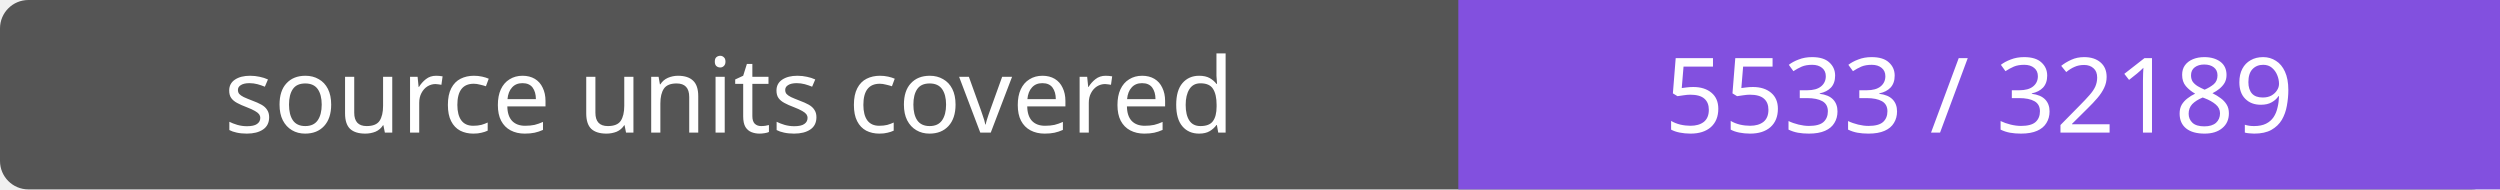
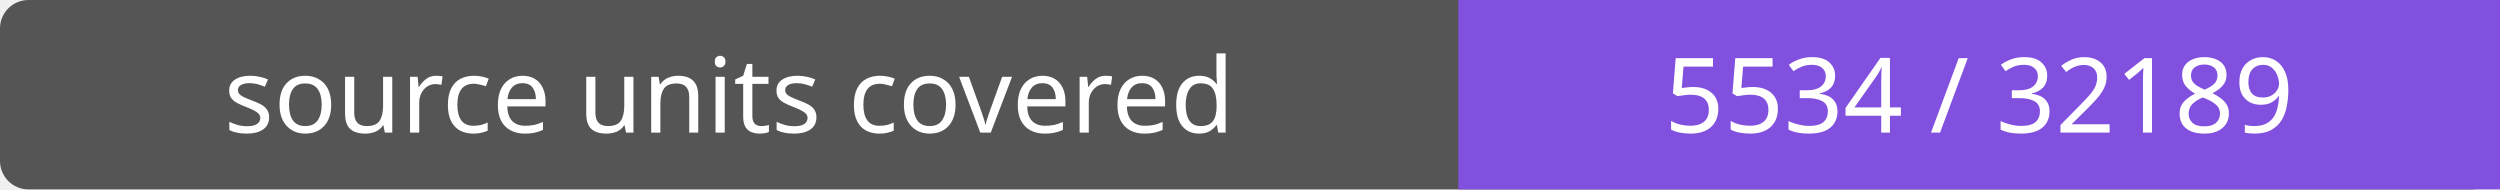
- <svg xmlns="http://www.w3.org/2000/svg" width="264" height="20" role="img" aria-label="source units covered: 5533 / 32189">
+ <svg xmlns="http://www.w3.org/2000/svg" width="264" height="20" role="img" aria-label="source units covered: 5534 / 32189">
  <rect width="264" height="20" rx="3" fill="#555" />
  <path fill="#8250df" d="M154 0h110v20H154z" />
  <g fill="#fff" text-anchor="middle" font-family="Verdana,sans-serif" font-size="11">
    <text x="77.0" y="14">source units covered</text>
-     <text x="209.0" y="14">5533 / 32189</text>
+     <text x="209.0" y="14">5534 / 32189</text>
  </g>
</svg>
